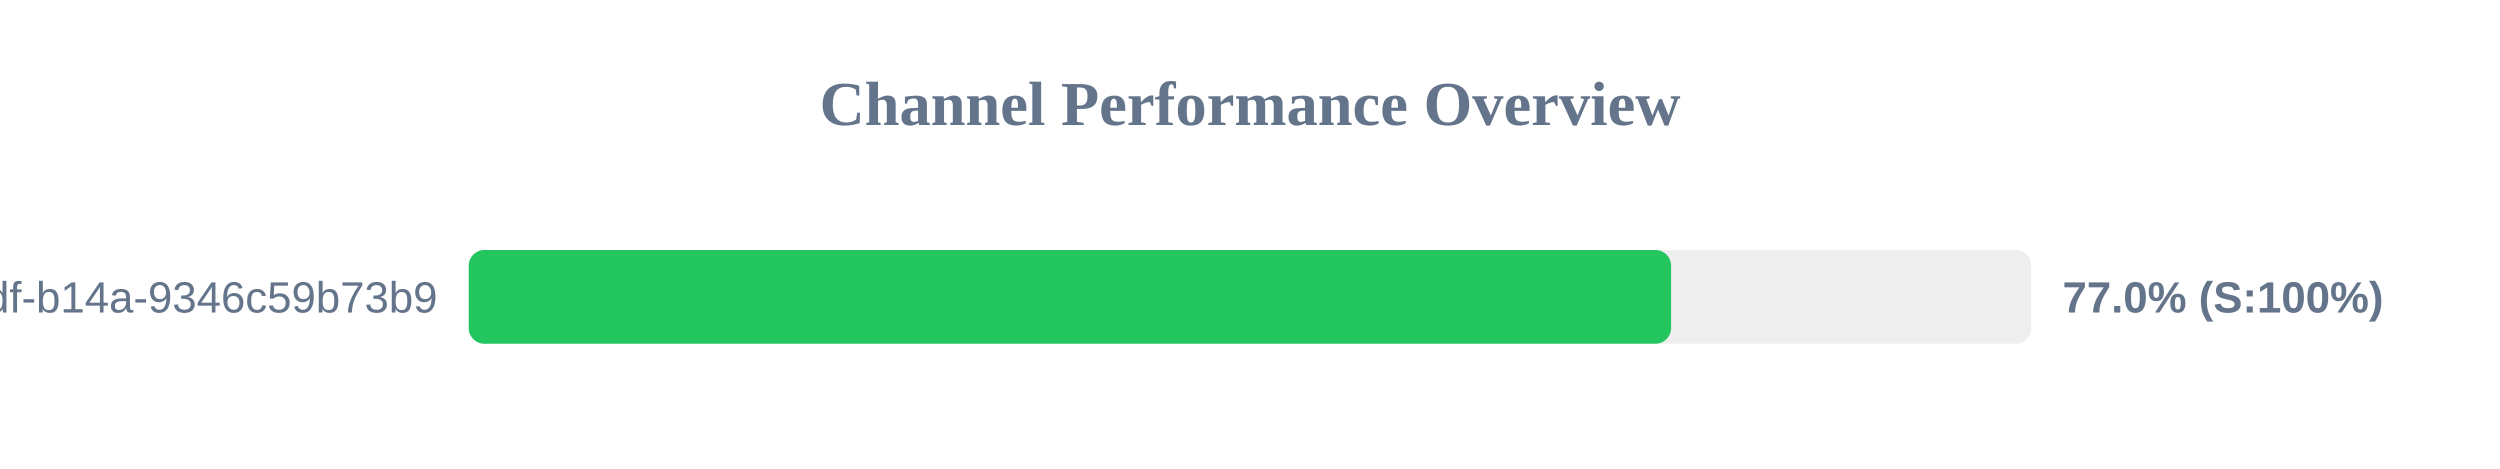
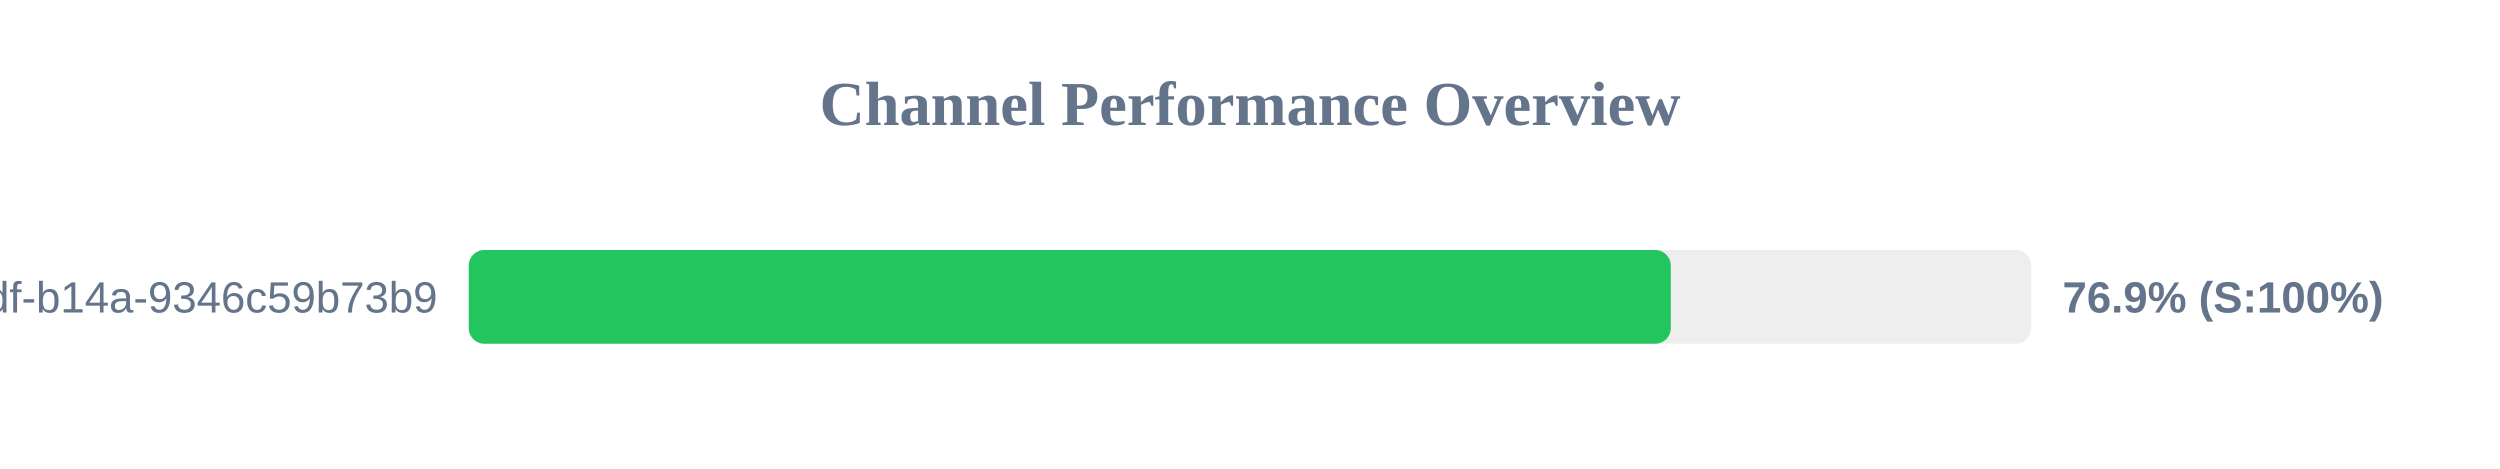
<svg xmlns="http://www.w3.org/2000/svg" width="800" height="150" version="1.1">
  <style>
        .row { font: 14px Arial; fill: #64748b; }
        .score { font: bold 14px Arial; fill: #64748b; }
    </style>
  <text x="400" y="40" text-anchor="middle" font-size="20px" font-weight="bold" fill="#64748b">Channel Performance Overview</text>
  <rect x="150" y="80" width="500" height="30" fill="#eee" rx="5" />
-   <rect x="150" y="80" width="384.75" height="30" fill="#22c55e" rx="5" />
+   <rect x="150" y="80" width="384.65" height="30" fill="#22c55e" rx="5" />
  <text x="140" y="100" text-anchor="end" class="row">?uuid=55ca7a9e-cf90-49df-b14a-9346c59b73b9</text>
-   <text x="660" y="100" text-anchor="start" class="score">77.0% (S:100%)</text>
+   <text x="660" y="100" text-anchor="start" class="score">76.9% (S:100%)</text>
</svg>
